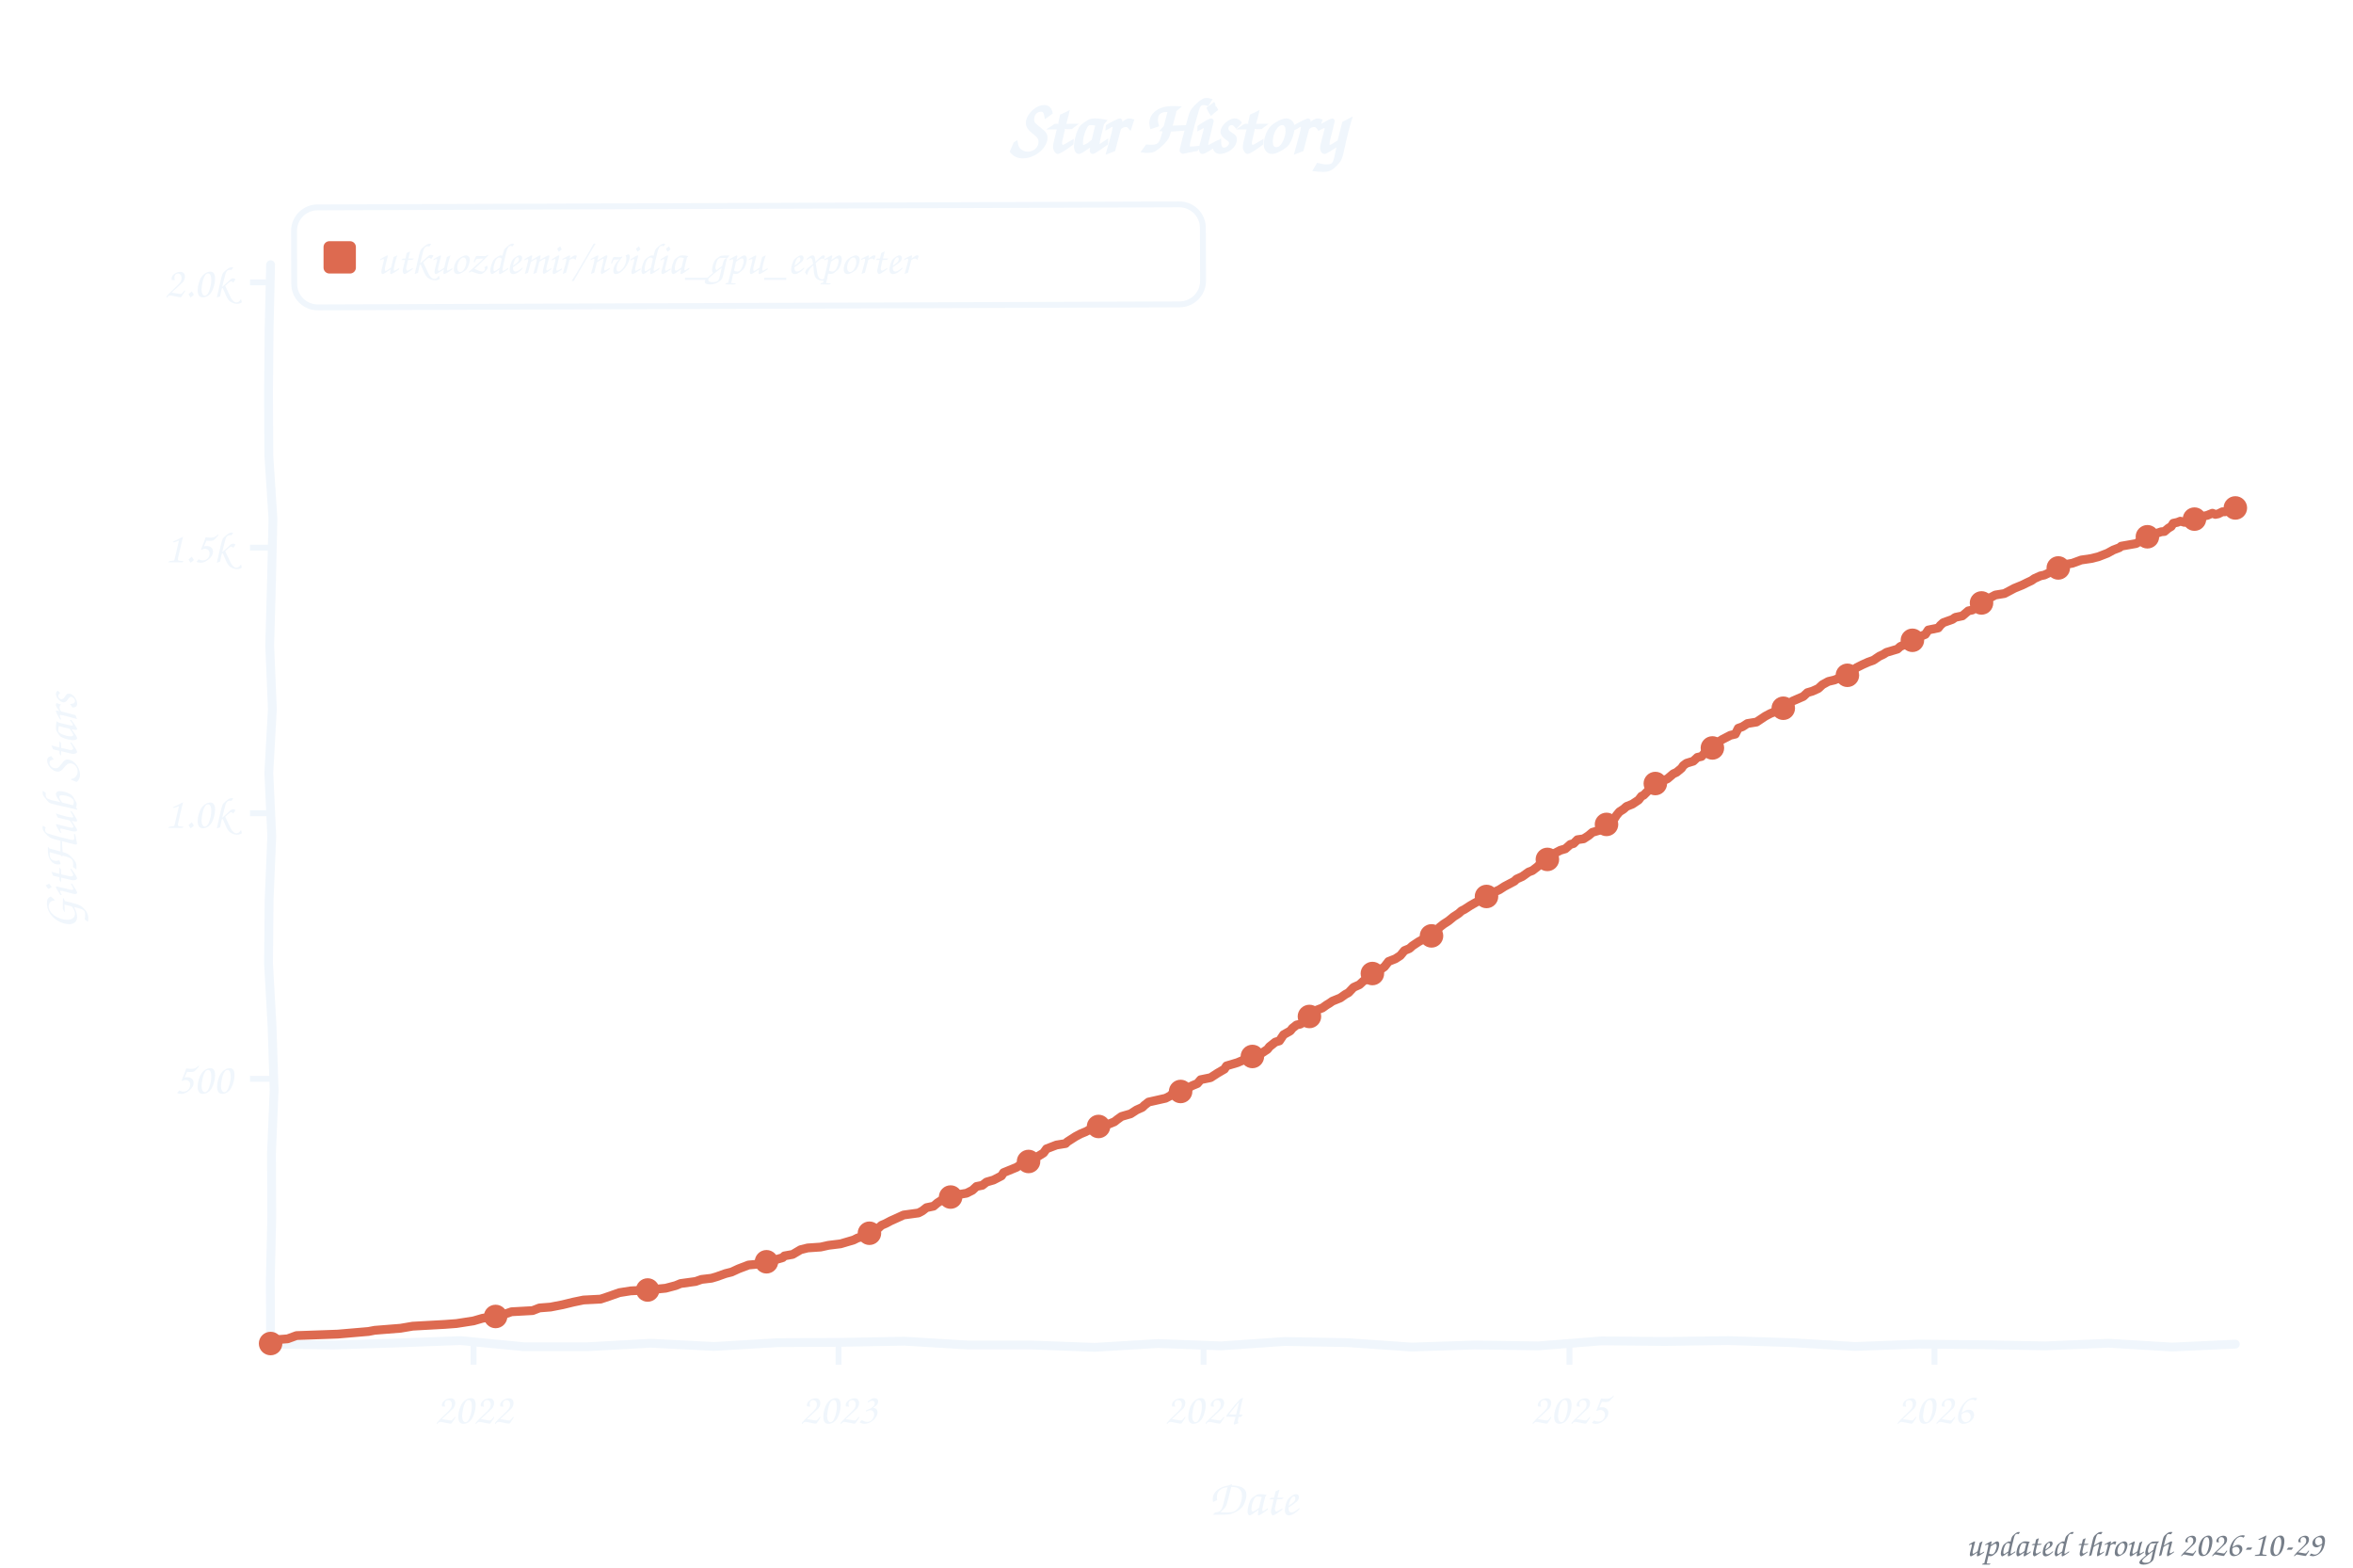
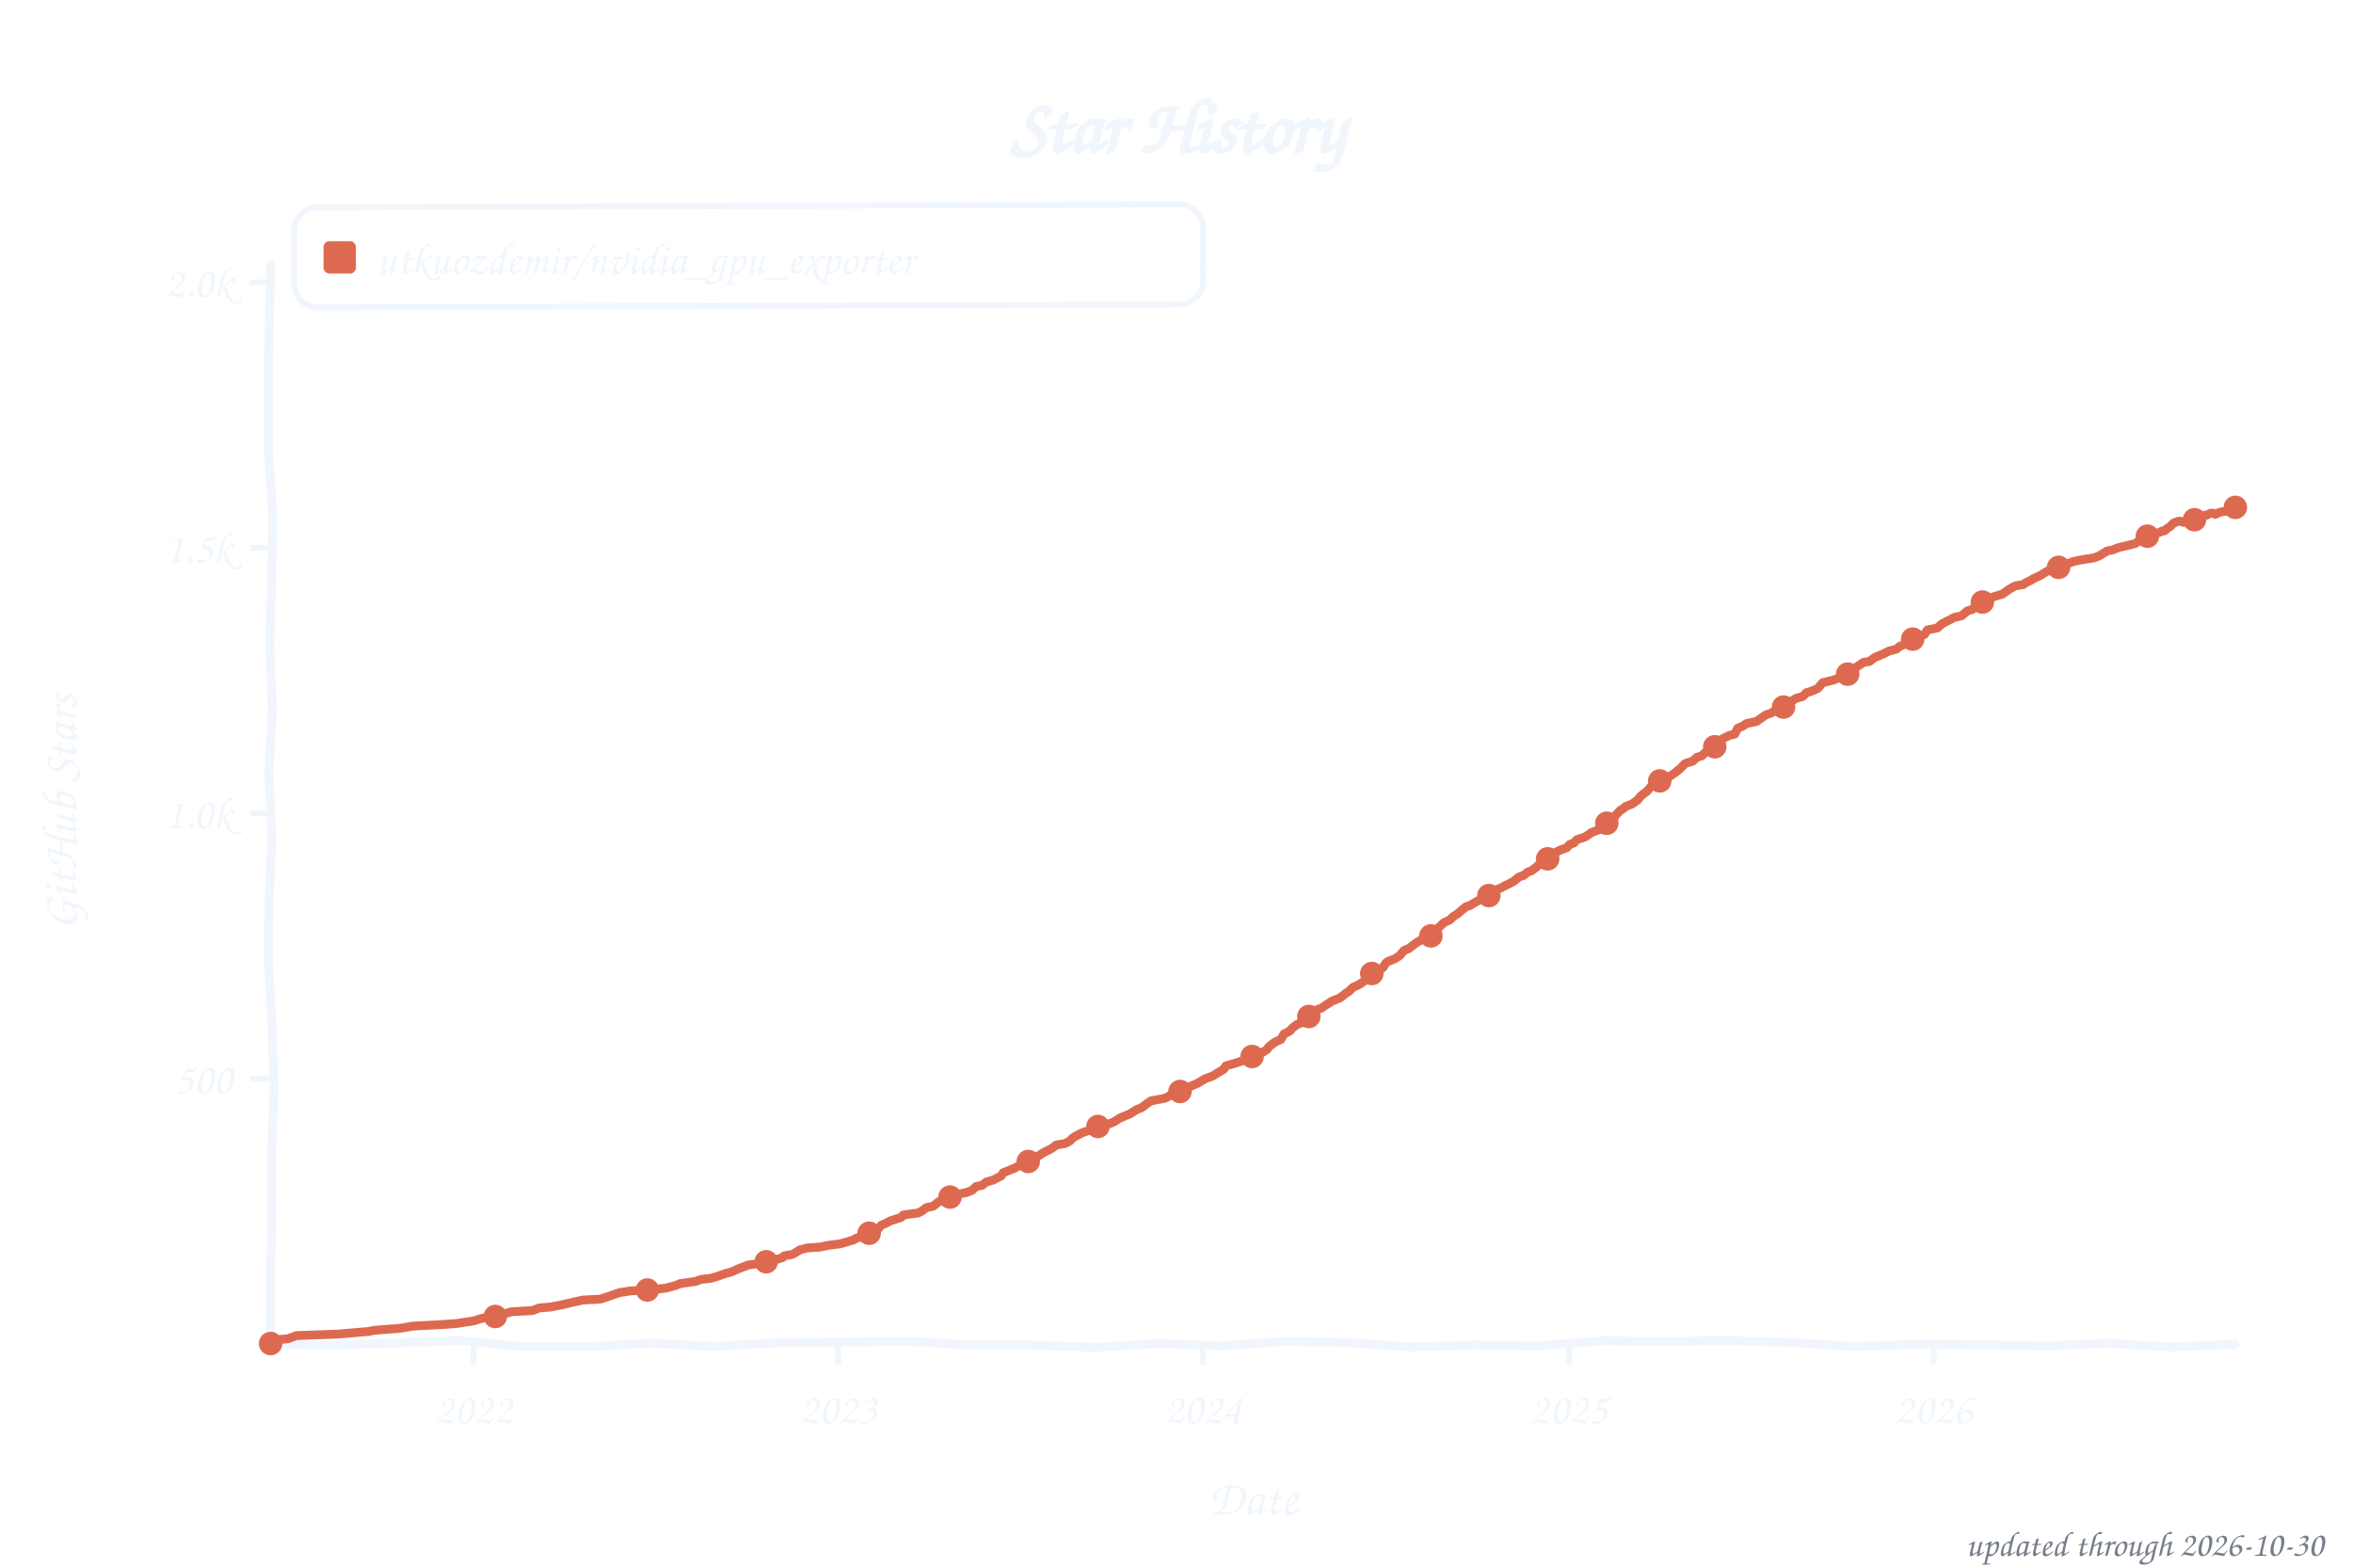
<svg xmlns="http://www.w3.org/2000/svg" width="800" height="533" viewBox="0 0 800 533" role="img" aria-label="Star history of utkuozdemir/nvidia_gpu_exporter">
  <style>text{font-family:"Comic Sans MS","Chalkboard SE","Comic Neue","Marker Felt",cursive}</style>
  <text x="400" y="52" font-size="26" font-weight="bold" text-anchor="middle" fill="#f0f6fc">Star History</text>
  <rect x="100" y="70" width="309" height="34" rx="8" fill="none" stroke="#f0f6fc" stroke-width="2" transform="rotate(-0.20 254 87)" />
  <rect x="110" y="82" width="11" height="11" rx="2" fill="#dd6a50" />
  <text x="128" y="93" font-size="15" fill="#f0f6fc" textLength="270" lengthAdjust="spacingAndGlyphs">utkuozdemir/nvidia_gpu_exporter</text>
  <line x1="85" y1="366.8" x2="92" y2="366.8" stroke="#f0f6fc" stroke-width="2" />
  <text x="79" y="371.8" font-size="15" text-anchor="end" fill="#f0f6fc">500</text>
  <line x1="85" y1="276.5" x2="92" y2="276.5" stroke="#f0f6fc" stroke-width="2" />
  <text x="79" y="281.5" font-size="15" text-anchor="end" fill="#f0f6fc">1.0k</text>
  <line x1="85" y1="186.2" x2="92" y2="186.2" stroke="#f0f6fc" stroke-width="2" />
  <text x="79" y="191.2" font-size="15" text-anchor="end" fill="#f0f6fc">1.5k</text>
  <line x1="85" y1="96.0" x2="92" y2="96.0" stroke="#f0f6fc" stroke-width="2" />
  <text x="79" y="101.0" font-size="15" text-anchor="end" fill="#f0f6fc">2.0k</text>
  <line x1="161.0" y1="457" x2="161.0" y2="464" stroke="#f0f6fc" stroke-width="2" />
  <text x="161.0" y="484" font-size="15" text-anchor="middle" fill="#f0f6fc">2022</text>
-   <line x1="285.1" y1="457" x2="285.1" y2="464" stroke="#f0f6fc" stroke-width="2" />
-   <text x="285.1" y="484" font-size="15" text-anchor="middle" fill="#f0f6fc">2023</text>
-   <line x1="409.2" y1="457" x2="409.2" y2="464" stroke="#f0f6fc" stroke-width="2" />
-   <text x="409.2" y="484" font-size="15" text-anchor="middle" fill="#f0f6fc">2024</text>
-   <line x1="533.6" y1="457" x2="533.6" y2="464" stroke="#f0f6fc" stroke-width="2" />
-   <text x="533.6" y="484" font-size="15" text-anchor="middle" fill="#f0f6fc">2025</text>
-   <line x1="657.7" y1="457" x2="657.7" y2="464" stroke="#f0f6fc" stroke-width="2" />
-   <text x="657.7" y="484" font-size="15" text-anchor="middle" fill="#f0f6fc">2026</text>
+   <line x1="285.0" y1="457" x2="285.0" y2="464" stroke="#f0f6fc" stroke-width="2" />
+   <text x="285.0" y="484" font-size="15" text-anchor="middle" fill="#f0f6fc">2023</text>
+   <line x1="409.0" y1="457" x2="409.0" y2="464" stroke="#f0f6fc" stroke-width="2" />
+   <text x="409.0" y="484" font-size="15" text-anchor="middle" fill="#f0f6fc">2024</text>
+   <line x1="533.4" y1="457" x2="533.4" y2="464" stroke="#f0f6fc" stroke-width="2" />
+   <text x="533.4" y="484" font-size="15" text-anchor="middle" fill="#f0f6fc">2025</text>
+   <line x1="657.4" y1="457" x2="657.4" y2="464" stroke="#f0f6fc" stroke-width="2" />
+   <text x="657.4" y="484" font-size="15" text-anchor="middle" fill="#f0f6fc">2026</text>
  <text x="426" y="515" font-size="17" text-anchor="middle" fill="#f0f6fc">Date</text>
  <text x="26" y="276" font-size="17" text-anchor="middle" fill="#f0f6fc" transform="rotate(-90 26 276)">GitHub Stars</text>
  <path d="M 92.0,90.0 L 91.5,111.6 L 91.3,133.2 L 91.4,154.8 L 92.8,176.4 L 92.3,197.9 L 91.7,219.5 L 92.6,241.1 L 91.4,262.7 L 92.4,284.3 L 91.5,305.9 L 91.3,327.5 L 92.5,349.1 L 93.2,370.6 L 92.3,392.2 L 92.4,413.8 L 91.9,435.4 L 92.0,457.0 L 113.5,457.3 L 135.1,456.6 L 156.6,455.8 L 178.2,457.9 L 199.7,457.9 L 221.3,456.7 L 242.8,457.8 L 264.4,456.5 L 285.9,456.4 L 307.5,456.0 L 329.0,457.3 L 350.6,457.3 L 372.1,458.1 L 393.7,456.8 L 415.2,457.6 L 436.8,456.1 L 458.3,456.5 L 479.9,458.0 L 501.4,457.3 L 523.0,457.6 L 544.5,455.9 L 566.1,456.1 L 587.6,455.8 L 609.2,456.5 L 630.7,457.8 L 652.3,457.0 L 673.8,457.2 L 695.4,457.6 L 716.9,456.7 L 738.5,458.0 L 760.0,457.0" fill="none" stroke="#f0f6fc" stroke-width="3" stroke-linecap="round" stroke-linejoin="round" />
-   <path d="M 92.0,456.8 L 92.7,455.6 L 97.8,455.2 L 100.8,454.1 L 114.8,453.6 L 125.3,452.7 L 127.4,452.3 L 136.2,451.6 L 140.3,450.9 L 151.2,450.3 L 155.2,450.0 L 161.0,449.1 L 164.1,448.2 L 168.5,447.6 L 171.9,446.7 L 173.9,446.0 L 181.1,445.6 L 183.4,444.7 L 187.2,444.4 L 191.3,443.6 L 195.0,442.7 L 198.4,442.0 L 204.2,441.7 L 206.9,440.8 L 210.6,439.5 L 214.4,438.9 L 220.2,438.6 L 226.3,438.0 L 229.7,437.1 L 231.4,436.4 L 236.5,435.7 L 238.5,435.0 L 241.9,434.6 L 243.6,434.1 L 246.7,433.0 L 248.7,432.5 L 251.1,431.4 L 254.5,430.1 L 258.9,429.7 L 262.0,428.8 L 266.1,427.6 L 266.7,427.0 L 269.5,426.5 L 272.2,424.9 L 274.6,424.3 L 279.0,424.0 L 281.7,423.4 L 285.8,422.9 L 290.2,421.6 L 291.6,420.9 L 293.6,420.4 L 294.9,419.8 L 297.0,419.1 L 299.7,416.6 L 301.1,416.0 L 302.8,415.1 L 304.8,414.2 L 307.2,413.1 L 312.3,412.4 L 313.6,411.7 L 315.0,410.6 L 317.4,410.1 L 318.7,409.0 L 320.4,407.9 L 322.5,407.4 L 323.8,406.5 L 328.6,405.7 L 330.6,404.7 L 332.0,403.4 L 334.0,403.0 L 335.4,401.9 L 337.8,401.2 L 340.5,399.8 L 341.2,398.7 L 342.9,398.0 L 345.6,396.9 L 347.3,395.8 L 350.4,394.7 L 352.7,393.3 L 354.8,392.0 L 355.8,390.6 L 359.2,389.3 L 362.3,388.8 L 362.9,388.2 L 364.3,387.3 L 365.7,386.4 L 367.4,385.5 L 369.1,384.8 L 370.4,384.1 L 372.1,383.5 L 373.8,382.8 L 377.2,382.1 L 378.9,381.4 L 379.9,380.6 L 381.3,379.6 L 384.4,378.7 L 386.4,377.4 L 388.4,376.5 L 389.1,375.8 L 390.5,374.7 L 396.3,373.4 L 398.0,372.5 L 399.0,371.4 L 402.7,370.7 L 404.1,369.8 L 405.4,369.1 L 407.1,368.4 L 408.2,367.1 L 411.6,366.4 L 413.9,364.9 L 416.3,363.5 L 417.0,362.4 L 420.7,361.3 L 421.4,361.0 L 423.5,360.1 L 425.5,359.3 L 427.9,358.6 L 428.9,358.1 L 430.9,356.8 L 431.6,355.9 L 433.6,354.3 L 435.0,353.9 L 436.4,351.8 L 438.7,350.5 L 439.4,349.6 L 440.8,348.5 L 442.1,348.2 L 443.5,347.4 L 445.2,345.6 L 446.2,344.0 L 449.6,342.7 L 451.0,341.7 L 452.0,341.1 L 453.0,340.4 L 455.7,339.3 L 457.4,338.1 L 458.5,337.5 L 460.2,335.7 L 462.2,334.8 L 463.6,333.5 L 465.9,332.5 L 466.6,331.0 L 469.0,329.9 L 469.7,329.4 L 470.7,328.7 L 472.1,326.9 L 474.4,326.0 L 476.1,324.9 L 477.5,323.2 L 479.2,322.5 L 480.2,321.6 L 482.3,320.2 L 484.3,319.1 L 486.3,318.4 L 487.4,317.5 L 488.4,316.8 L 489.4,315.3 L 490.8,314.2 L 492.5,313.1 L 494.2,311.7 L 495.9,310.6 L 496.9,309.7 L 497.9,309.2 L 499.9,307.9 L 502.7,306.3 L 504.0,305.7 L 506.4,304.5 L 507.4,303.6 L 509.8,302.5 L 511.5,301.4 L 513.2,300.5 L 514.9,299.6 L 515.6,298.9 L 517.6,298.0 L 519.7,296.5 L 521.0,296.0 L 522.7,294.7 L 524.1,293.3 L 524.8,292.7 L 526.5,292.0 L 527.5,290.9 L 528.8,290.0 L 530.5,289.1 L 532.2,288.6 L 533.9,287.1 L 535.0,286.8 L 536.3,285.5 L 538.4,285.2 L 540.1,284.1 L 541.4,283.0 L 543.8,282.3 L 545.8,281.0 L 546.5,279.9 L 548.9,278.3 L 549.6,277.2 L 550.6,276.0 L 552.0,275.1 L 553.0,274.2 L 555.0,273.4 L 557.1,272.0 L 558.1,270.7 L 558.8,270.4 L 560.1,269.1 L 561.5,267.8 L 562.5,266.6 L 566.2,265.1 L 566.9,264.8 L 568.9,263.1 L 570.0,262.6 L 571.7,261.2 L 572.3,260.3 L 573.4,259.5 L 575.7,258.8 L 577.1,257.5 L 578.5,257.2 L 579.5,256.1 L 581.2,255.2 L 583.2,253.9 L 584.2,252.3 L 585.6,251.4 L 588.3,250.0 L 590.0,249.6 L 591.0,247.6 L 592.4,247.1 L 594.1,246.0 L 597.2,245.5 L 600.2,243.5 L 601.9,242.6 L 602.9,242.2 L 605.0,241.3 L 606.3,240.8 L 608.0,239.7 L 609.4,238.4 L 610.1,238.1 L 613.1,236.8 L 614.5,235.5 L 616.2,235.0 L 618.2,234.1 L 619.6,232.8 L 621.6,231.7 L 623.7,231.2 L 625.4,230.5 L 626.1,229.9 L 628.4,229.2 L 629.5,228.7 L 631.2,227.0 L 633.2,226.0 L 635.2,225.1 L 636.9,224.5 L 639.0,223.1 L 640.3,222.5 L 641.4,221.8 L 645.1,220.7 L 646.1,219.8 L 648.2,218.9 L 649.9,218.4 L 651.9,216.8 L 654.6,215.7 L 655.6,214.2 L 659.0,213.5 L 659.7,212.6 L 660.7,211.7 L 663.8,210.6 L 664.8,209.9 L 667.2,209.4 L 669.2,207.7 L 670.6,207.4 L 672.6,205.7 L 673.7,205.0 L 675.0,204.1 L 676.7,203.2 L 678.4,202.3 L 681.5,201.8 L 684.9,200.0 L 687.6,198.9 L 689.0,198.2 L 690.7,197.4 L 691.7,196.7 L 693.7,195.8 L 695.1,195.5 L 697.4,194.4 L 700.2,192.9 L 702.9,191.8 L 704.6,191.5 L 707.6,190.4 L 711.0,189.9 L 713.4,189.3 L 716.5,188.1 L 718.5,187.0 L 720.6,186.2 L 721.2,185.7 L 726.3,184.8 L 727.4,184.1 L 729.1,182.8 L 730.4,182.3 L 734.2,181.0 L 734.8,180.8 L 735.9,180.7 L 737.2,179.6 L 738.2,179.0 L 738.9,177.9 L 740.3,177.6 L 741.3,177.2 L 742.7,177.6 L 743.3,177.4 L 745.0,177.0 L 745.7,176.5 L 747.1,176.1 L 748.1,176.0 L 748.8,175.6 L 750.5,175.2 L 751.2,174.9 L 752.2,174.5 L 753.2,174.9 L 754.2,174.7 L 755.6,174.0 L 756.6,174.0 L 757.6,173.6 L 759.0,173.1 L 760.0,172.7" fill="none" stroke="#dd6a50" stroke-width="3" stroke-linecap="round" stroke-linejoin="round" />
+   <path d="M 92.0,456.8 L 92.7,455.6 L 97.8,455.2 L 100.8,454.1 L 114.8,453.6 L 125.3,452.7 L 127.3,452.3 L 136.2,451.6 L 140.2,450.9 L 151.1,450.3 L 155.2,450.0 L 161.0,449.1 L 164.0,448.2 L 168.4,447.6 L 170.1,447.1 L 173.9,446.0 L 181.0,445.6 L 183.4,444.7 L 187.1,444.4 L 191.2,443.6 L 195.0,442.7 L 198.3,442.0 L 204.1,441.7 L 206.8,440.8 L 210.6,439.5 L 214.3,438.9 L 220.1,438.6 L 226.2,438.0 L 229.6,437.1 L 231.3,436.4 L 236.4,435.7 L 238.4,435.0 L 241.8,434.6 L 243.5,434.1 L 246.6,433.0 L 248.6,432.5 L 251.0,431.4 L 254.4,430.1 L 259.5,429.4 L 261.9,428.8 L 266.0,427.6 L 266.6,427.0 L 269.4,426.5 L 272.1,424.9 L 274.5,424.3 L 278.9,424.0 L 281.6,423.4 L 285.7,422.9 L 290.1,421.6 L 291.4,420.9 L 293.5,420.4 L 295.5,419.3 L 297.9,418.6 L 299.6,416.6 L 301.0,416.0 L 302.7,415.1 L 306.4,413.9 L 307.1,413.1 L 312.2,412.4 L 313.5,411.7 L 314.9,410.6 L 317.3,410.1 L 318.6,409.0 L 320.3,407.9 L 322.4,407.4 L 323.7,406.5 L 328.8,405.4 L 330.5,404.7 L 331.9,403.4 L 333.9,403.0 L 335.3,401.9 L 337.7,401.2 L 340.4,399.8 L 341.1,398.7 L 343.4,397.8 L 345.5,396.9 L 347.2,395.8 L 350.2,394.7 L 352.6,393.3 L 354.6,392.0 L 357.7,390.4 L 359.1,389.3 L 362.1,388.8 L 363.8,387.9 L 364.5,387.1 L 365.5,386.4 L 367.6,385.3 L 368.9,384.8 L 371.6,383.9 L 372.3,383.4 L 373.7,382.8 L 377.1,382.1 L 378.8,381.4 L 380.8,380.1 L 382.5,379.4 L 384.2,378.7 L 386.2,377.4 L 388.3,376.5 L 390.0,375.2 L 391.3,374.3 L 396.1,373.4 L 397.8,372.5 L 398.8,371.4 L 402.9,370.4 L 404.3,369.6 L 405.3,369.1 L 407.0,368.4 L 409.7,366.8 L 412.4,365.8 L 413.8,364.9 L 416.1,363.5 L 416.8,362.4 L 420.6,361.3 L 422.6,360.6 L 423.3,360.1 L 425.3,359.3 L 427.7,358.6 L 429.4,357.7 L 430.8,356.8 L 431.4,355.9 L 433.5,354.3 L 435.5,353.4 L 436.5,351.6 L 438.6,350.5 L 439.3,349.6 L 441.0,348.3 L 443.0,347.6 L 444.0,346.2 L 445.4,345.5 L 446.0,344.0 L 449.4,342.7 L 450.8,341.7 L 451.8,341.1 L 452.8,340.4 L 455.6,339.3 L 457.6,337.7 L 458.6,337.1 L 460.0,335.7 L 462.0,334.8 L 464.4,333.2 L 465.8,332.5 L 466.8,330.8 L 468.8,329.9 L 470.2,329.0 L 471.2,327.4 L 471.9,326.9 L 474.2,326.0 L 475.9,324.9 L 477.3,323.2 L 479.0,322.5 L 480.4,321.4 L 482.1,320.2 L 484.1,319.1 L 486.1,318.4 L 487.2,317.5 L 488.2,316.8 L 489.2,315.3 L 490.9,313.7 L 492.9,312.8 L 494.0,311.7 L 495.7,310.6 L 496.7,309.7 L 498.4,308.3 L 499.7,307.9 L 502.4,306.3 L 503.8,305.7 L 506.2,304.5 L 507.5,302.9 L 509.9,302.1 L 511.6,301.2 L 513.0,300.5 L 514.7,299.6 L 516.4,298.2 L 518.1,297.6 L 519.4,296.5 L 520.8,296.0 L 522.5,294.7 L 524.2,292.9 L 525.2,292.6 L 526.2,292.0 L 527.3,290.9 L 528.6,290.0 L 530.3,289.1 L 532.7,288.2 L 533.7,287.1 L 535.1,286.6 L 536.1,285.5 L 538.8,284.6 L 540.2,283.7 L 541.2,283.0 L 544.2,281.9 L 545.6,281.0 L 547.0,279.4 L 548.7,278.3 L 549.3,277.2 L 551.0,275.4 L 551.7,275.1 L 552.7,274.2 L 554.8,273.4 L 556.8,272.0 L 557.8,270.7 L 559.2,269.6 L 559.9,269.1 L 561.6,267.1 L 564.3,265.5 L 566.0,265.1 L 567.0,264.4 L 568.4,263.5 L 569.7,262.6 L 571.4,261.2 L 572.8,259.7 L 573.5,259.4 L 575.5,258.8 L 576.9,257.5 L 578.6,257.0 L 579.9,255.7 L 580.9,255.2 L 583.0,253.9 L 584.3,252.0 L 586.0,251.0 L 588.1,250.0 L 589.8,249.6 L 590.8,247.6 L 592.5,246.9 L 593.8,246.0 L 597.2,245.3 L 600.3,243.1 L 602.3,242.4 L 603.4,241.7 L 605.1,240.9 L 607.1,240.2 L 608.5,239.3 L 609.1,238.4 L 610.5,237.5 L 612.9,236.8 L 614.2,235.5 L 615.9,235.0 L 618.0,234.1 L 619.7,232.1 L 621.4,231.7 L 623.4,231.2 L 625.1,230.5 L 627.5,229.8 L 628.5,229.0 L 630.2,227.8 L 630.9,227.0 L 633.6,225.2 L 635.6,224.9 L 637.3,223.6 L 639.4,222.7 L 640.4,222.3 L 642.1,221.4 L 644.8,220.7 L 645.8,219.8 L 647.9,218.9 L 650.3,217.3 L 652.3,216.6 L 654.3,215.7 L 655.3,214.2 L 658.7,213.5 L 660.1,212.2 L 661.8,211.3 L 662.8,210.8 L 664.5,209.9 L 666.9,209.4 L 668.9,207.7 L 670.6,207.2 L 671.7,205.9 L 674.4,204.5 L 675.4,203.8 L 677.8,202.9 L 680.8,202.0 L 683.2,200.3 L 685.2,199.2 L 688.0,198.7 L 688.6,198.2 L 690.3,197.4 L 691.4,196.7 L 693.4,195.8 L 695.4,194.6 L 697.8,193.3 L 699.9,192.9 L 702.6,191.8 L 705.0,190.9 L 707.3,190.4 L 711.8,189.7 L 713.5,189.1 L 716.5,187.3 L 718.2,187.0 L 720.2,186.2 L 724.0,185.3 L 726.0,184.8 L 728.1,183.2 L 729.1,182.6 L 732.5,181.6 L 734.2,181.0 L 735.2,180.5 L 735.9,180.5 L 736.9,179.6 L 737.9,179.0 L 738.9,177.9 L 740.6,177.2 L 741.3,177.2 L 742.3,177.6 L 743.4,177.2 L 744.7,177.0 L 746.1,176.7 L 746.7,176.1 L 747.8,176.0 L 749.5,175.2 L 750.1,175.2 L 751.5,174.5 L 752.5,174.5 L 753.2,174.9 L 754.6,174.2 L 755.6,174.0 L 756.9,173.8 L 758.0,173.3 L 759.0,172.5 L 760.0,172.5" fill="none" stroke="#dd6a50" stroke-width="3" stroke-linecap="round" stroke-linejoin="round" />
  <circle cx="92.0" cy="456.8" r="4" fill="#dd6a50" />
-   <circle cx="168.5" cy="447.6" r="4" fill="#dd6a50" />
-   <circle cx="220.2" cy="438.6" r="4" fill="#dd6a50" />
-   <circle cx="260.6" cy="429.0" r="4" fill="#dd6a50" />
-   <circle cx="295.6" cy="419.3" r="4" fill="#dd6a50" />
-   <circle cx="323.2" cy="407.0" r="4" fill="#dd6a50" />
-   <circle cx="349.7" cy="394.9" r="4" fill="#dd6a50" />
-   <circle cx="373.5" cy="383.0" r="4" fill="#dd6a50" />
-   <circle cx="401.4" cy="371.1" r="4" fill="#dd6a50" />
-   <circle cx="425.8" cy="359.2" r="4" fill="#dd6a50" />
-   <circle cx="445.2" cy="345.6" r="4" fill="#dd6a50" />
-   <circle cx="466.6" cy="331.0" r="4" fill="#dd6a50" />
-   <circle cx="486.7" cy="318.2" r="4" fill="#dd6a50" />
-   <circle cx="505.4" cy="304.8" r="4" fill="#dd6a50" />
-   <circle cx="526.1" cy="292.2" r="4" fill="#dd6a50" />
-   <circle cx="546.2" cy="280.3" r="4" fill="#dd6a50" />
-   <circle cx="562.8" cy="266.4" r="4" fill="#dd6a50" />
-   <circle cx="582.2" cy="254.3" r="4" fill="#dd6a50" />
-   <circle cx="606.3" cy="240.8" r="4" fill="#dd6a50" />
-   <circle cx="628.1" cy="229.6" r="4" fill="#dd6a50" />
-   <circle cx="650.2" cy="217.7" r="4" fill="#dd6a50" />
-   <circle cx="673.7" cy="205.0" r="4" fill="#dd6a50" />
-   <circle cx="699.8" cy="193.1" r="4" fill="#dd6a50" />
-   <circle cx="730.1" cy="182.5" r="4" fill="#dd6a50" />
-   <circle cx="746.1" cy="176.5" r="4" fill="#dd6a50" />
-   <circle cx="760.0" cy="172.7" r="4" fill="#dd6a50" />
-   <text x="790" y="529" font-size="12" text-anchor="end" fill="#767e89">updated through 2026-10-29</text>
+   <circle cx="168.4" cy="447.6" r="4" fill="#dd6a50" />
+   <circle cx="220.1" cy="438.6" r="4" fill="#dd6a50" />
+   <circle cx="260.5" cy="429.0" r="4" fill="#dd6a50" />
+   <circle cx="295.5" cy="419.3" r="4" fill="#dd6a50" />
+   <circle cx="323.0" cy="407.0" r="4" fill="#dd6a50" />
+   <circle cx="349.6" cy="394.9" r="4" fill="#dd6a50" />
+   <circle cx="373.3" cy="383.0" r="4" fill="#dd6a50" />
+   <circle cx="401.2" cy="371.1" r="4" fill="#dd6a50" />
+   <circle cx="425.7" cy="359.2" r="4" fill="#dd6a50" />
+   <circle cx="445.0" cy="345.6" r="4" fill="#dd6a50" />
+   <circle cx="466.4" cy="331.0" r="4" fill="#dd6a50" />
+   <circle cx="486.5" cy="318.2" r="4" fill="#dd6a50" />
+   <circle cx="506.2" cy="304.5" r="4" fill="#dd6a50" />
+   <circle cx="526.2" cy="292.0" r="4" fill="#dd6a50" />
+   <circle cx="546.3" cy="279.9" r="4" fill="#dd6a50" />
+   <circle cx="564.3" cy="265.5" r="4" fill="#dd6a50" />
+   <circle cx="583.0" cy="253.9" r="4" fill="#dd6a50" />
+   <circle cx="606.4" cy="240.4" r="4" fill="#dd6a50" />
+   <circle cx="628.2" cy="229.2" r="4" fill="#dd6a50" />
+   <circle cx="650.3" cy="217.3" r="4" fill="#dd6a50" />
+   <circle cx="674.0" cy="204.7" r="4" fill="#dd6a50" />
+   <circle cx="699.9" cy="192.9" r="4" fill="#dd6a50" />
+   <circle cx="730.1" cy="182.3" r="4" fill="#dd6a50" />
+   <circle cx="746.1" cy="176.7" r="4" fill="#dd6a50" />
+   <circle cx="760.0" cy="172.5" r="4" fill="#dd6a50" />
+   <text x="790" y="529" font-size="12" text-anchor="end" fill="#767e89">updated through 2026-10-30</text>
</svg>
